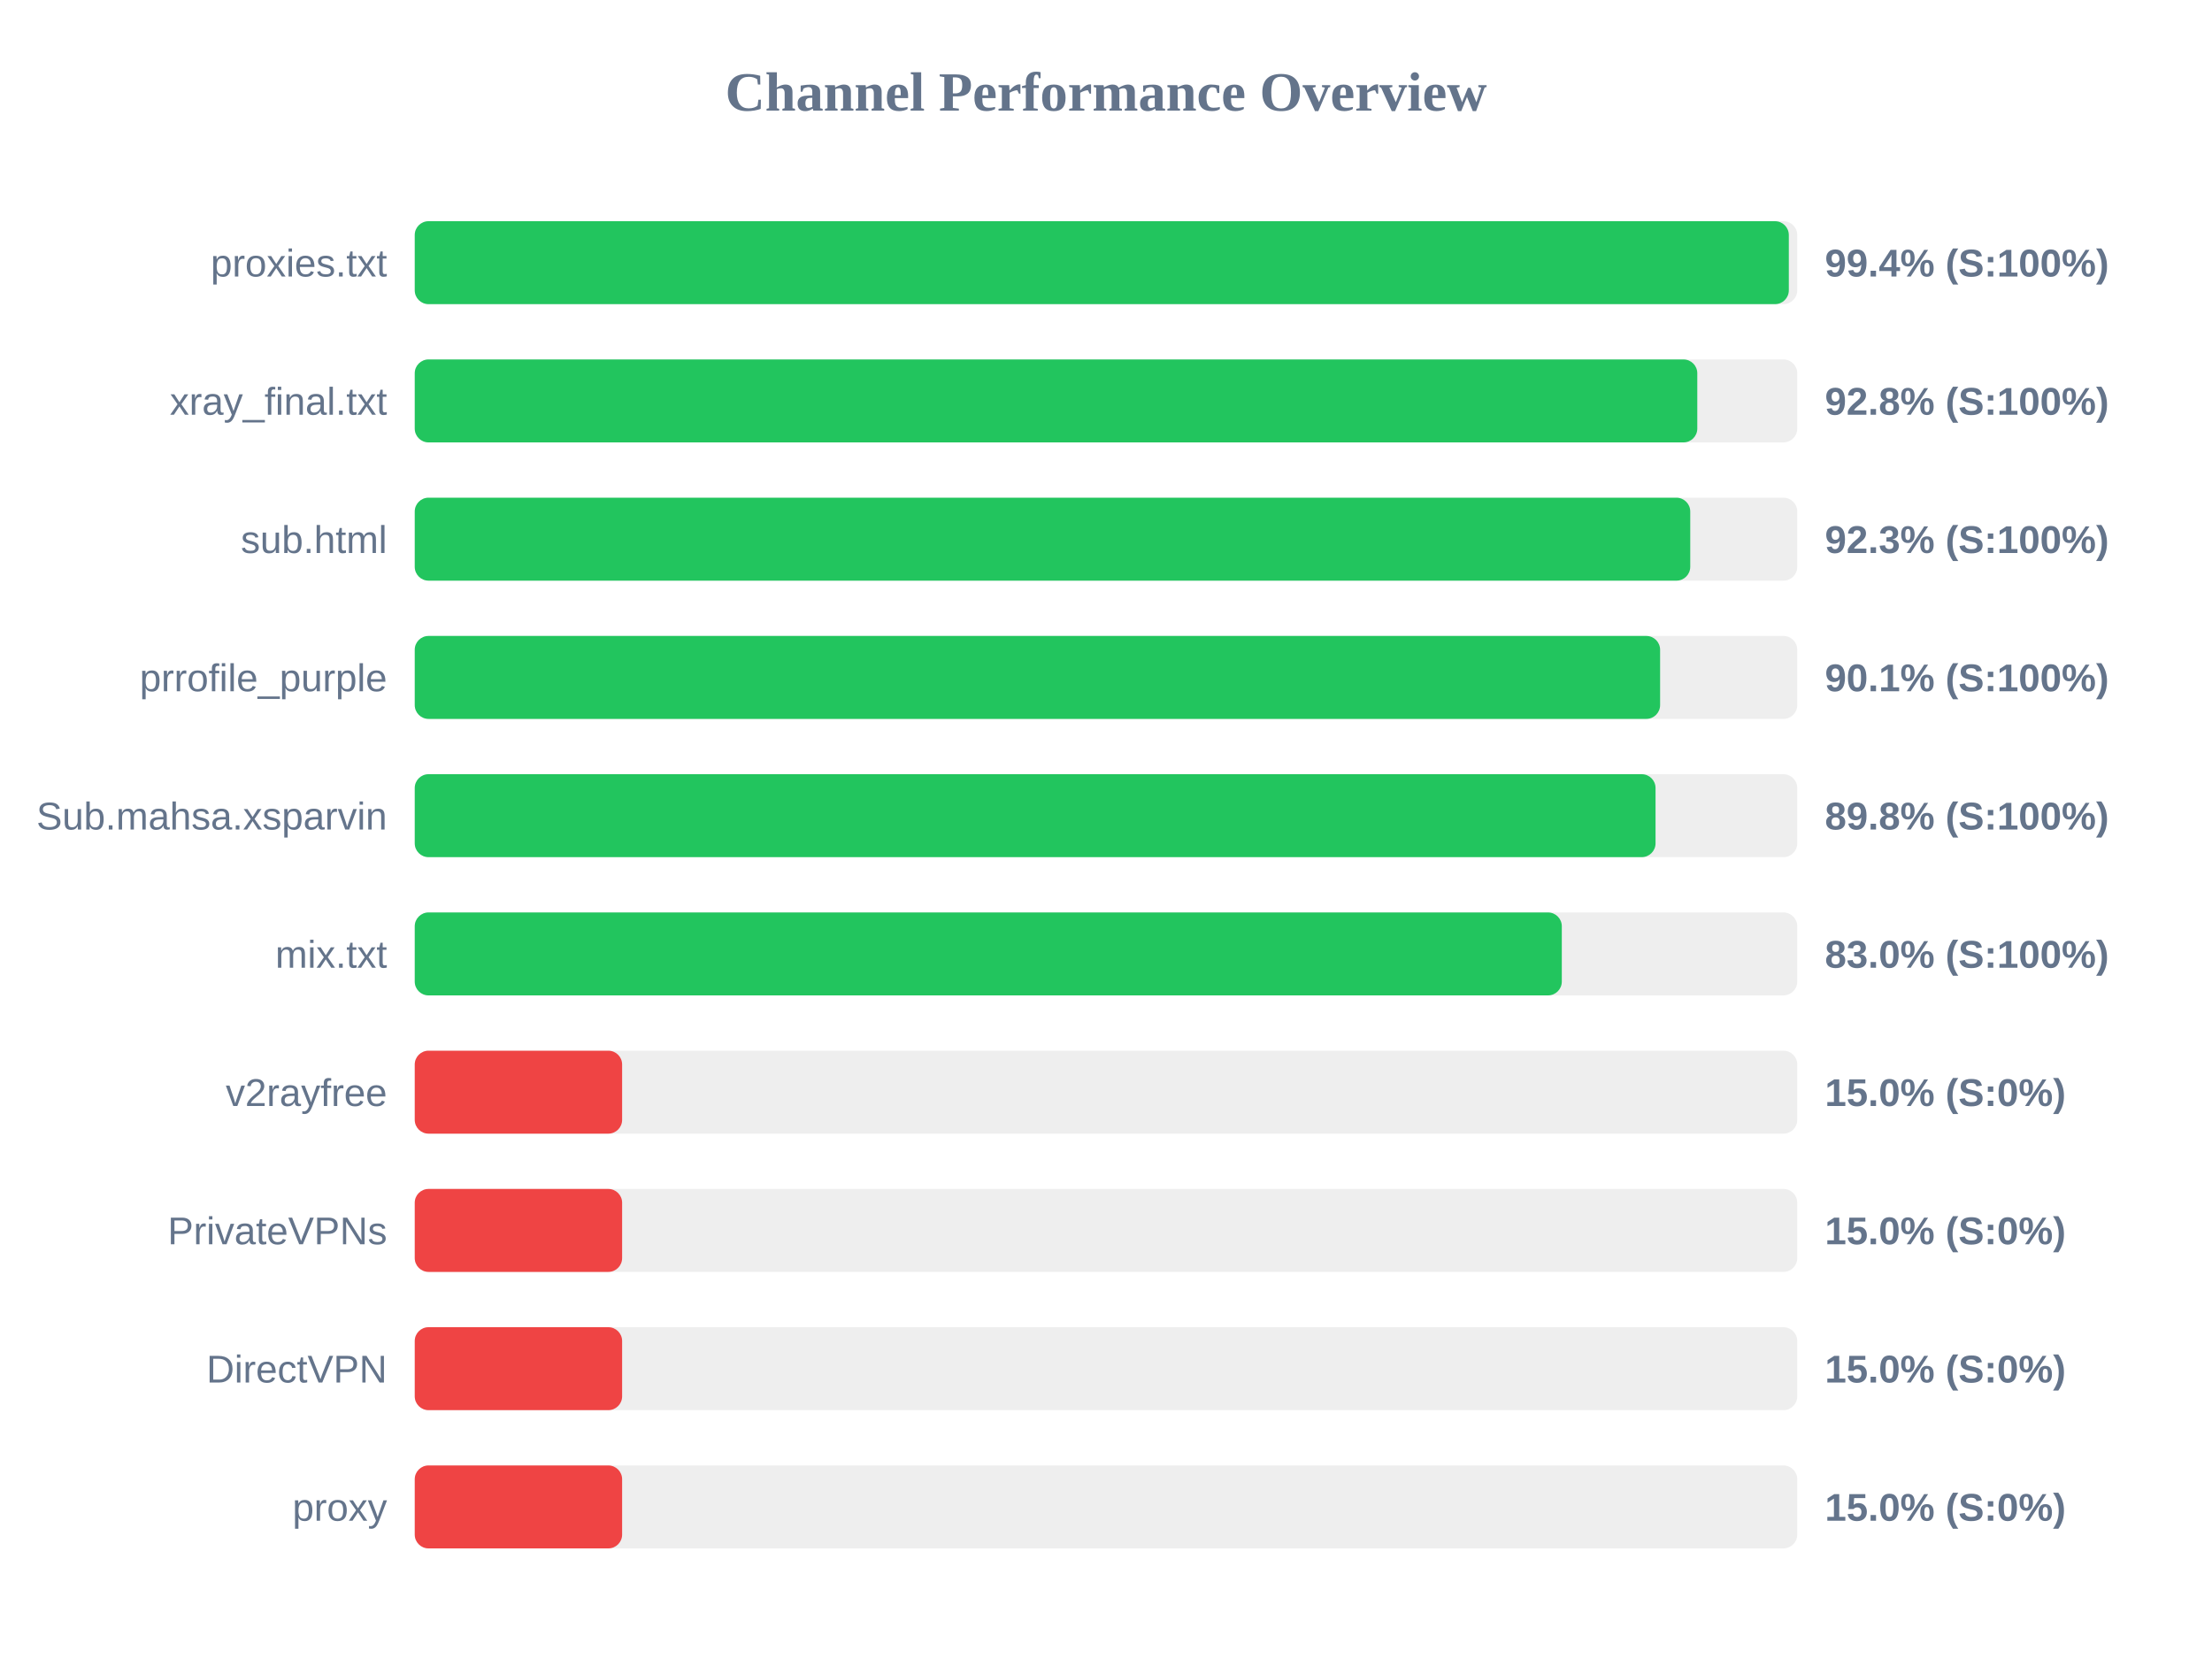
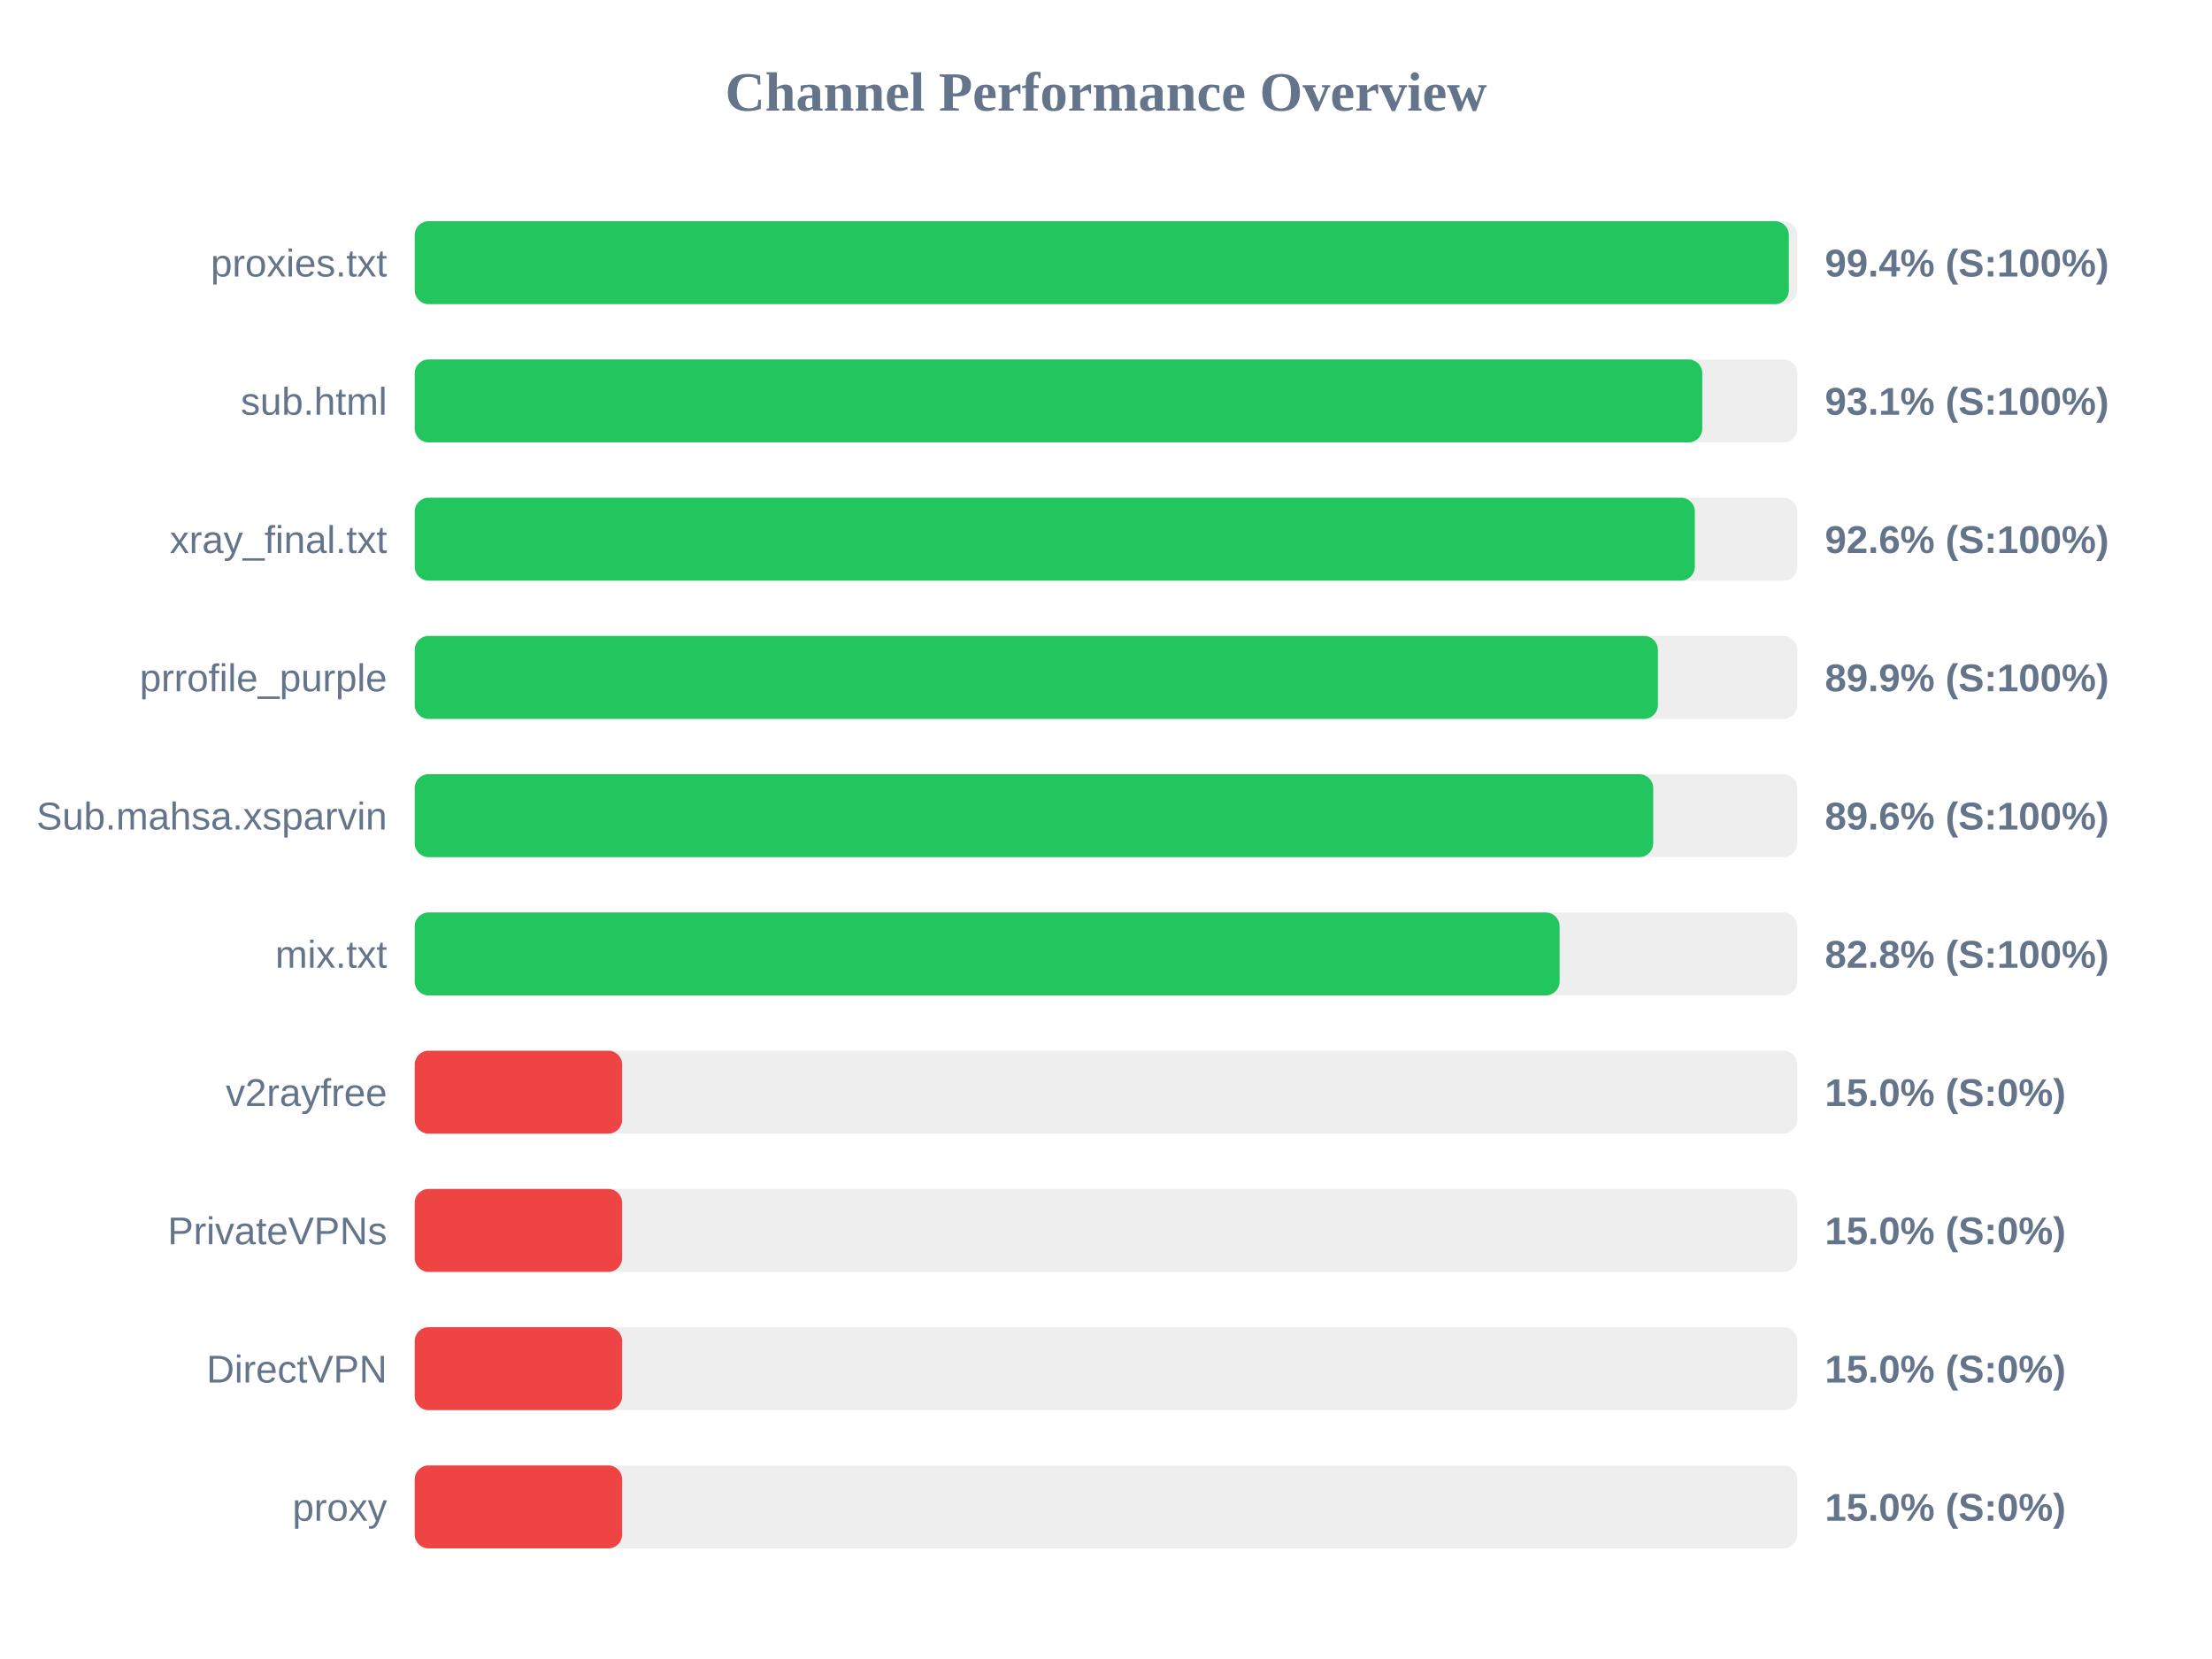
<svg xmlns="http://www.w3.org/2000/svg" width="800" height="600" version="1.1">
  <style>
        .row { font: 14px Arial; fill: #64748b; }
        .score { font: bold 14px Arial; fill: #64748b; }
    </style>
  <text x="400" y="40" text-anchor="middle" font-size="20px" font-weight="bold" fill="#64748b">Channel Performance Overview</text>
  <rect x="150" y="80" width="500" height="30" fill="#eee" rx="5" />
  <rect x="150" y="80" width="496.95" height="30" fill="#22c55e" rx="5" />
  <text x="140" y="100" text-anchor="end" class="row">proxies.txt</text>
  <text x="660" y="100" text-anchor="start" class="score">99.4% (S:100%)</text>
  <rect x="150" y="130" width="500" height="30" fill="#eee" rx="5" />
-   <rect x="150" y="130" width="463.85" height="30" fill="#22c55e" rx="5" />
-   <text x="140" y="150" text-anchor="end" class="row">xray_final.txt</text>
-   <text x="660" y="150" text-anchor="start" class="score">92.8% (S:100%)</text>
+   <rect x="150" y="130" width="465.65" height="30" fill="#22c55e" rx="5" />
+   <text x="140" y="150" text-anchor="end" class="row">sub.html</text>
+   <text x="660" y="150" text-anchor="start" class="score">93.1% (S:100%)</text>
  <rect x="150" y="180" width="500" height="30" fill="#eee" rx="5" />
-   <rect x="150" y="180" width="461.3" height="30" fill="#22c55e" rx="5" />
-   <text x="140" y="200" text-anchor="end" class="row">sub.html</text>
-   <text x="660" y="200" text-anchor="start" class="score">92.3% (S:100%)</text>
+   <rect x="150" y="180" width="462.95" height="30" fill="#22c55e" rx="5" />
+   <text x="140" y="200" text-anchor="end" class="row">xray_final.txt</text>
+   <text x="660" y="200" text-anchor="start" class="score">92.6% (S:100%)</text>
  <rect x="150" y="230" width="500" height="30" fill="#eee" rx="5" />
-   <rect x="150" y="230" width="450.4" height="30" fill="#22c55e" rx="5" />
+   <rect x="150" y="230" width="449.6" height="30" fill="#22c55e" rx="5" />
  <text x="140" y="250" text-anchor="end" class="row">prrofile_purple</text>
-   <text x="660" y="250" text-anchor="start" class="score">90.1% (S:100%)</text>
+   <text x="660" y="250" text-anchor="start" class="score">89.9% (S:100%)</text>
  <rect x="150" y="280" width="500" height="30" fill="#eee" rx="5" />
-   <rect x="150" y="280" width="448.75" height="30" fill="#22c55e" rx="5" />
+   <rect x="150" y="280" width="447.9" height="30" fill="#22c55e" rx="5" />
  <text x="140" y="300" text-anchor="end" class="row">Sub.mahsa.xsparvin</text>
-   <text x="660" y="300" text-anchor="start" class="score">89.8% (S:100%)</text>
+   <text x="660" y="300" text-anchor="start" class="score">89.6% (S:100%)</text>
  <rect x="150" y="330" width="500" height="30" fill="#eee" rx="5" />
-   <rect x="150" y="330" width="414.85" height="30" fill="#22c55e" rx="5" />
+   <rect x="150" y="330" width="414.05" height="30" fill="#22c55e" rx="5" />
  <text x="140" y="350" text-anchor="end" class="row">mix.txt</text>
-   <text x="660" y="350" text-anchor="start" class="score">83.0% (S:100%)</text>
+   <text x="660" y="350" text-anchor="start" class="score">82.8% (S:100%)</text>
  <rect x="150" y="380" width="500" height="30" fill="#eee" rx="5" />
  <rect x="150" y="380" width="75.0" height="30" fill="#ef4444" rx="5" />
  <text x="140" y="400" text-anchor="end" class="row">v2rayfree</text>
  <text x="660" y="400" text-anchor="start" class="score">15.0% (S:0%)</text>
  <rect x="150" y="430" width="500" height="30" fill="#eee" rx="5" />
  <rect x="150" y="430" width="75.0" height="30" fill="#ef4444" rx="5" />
  <text x="140" y="450" text-anchor="end" class="row">PrivateVPNs</text>
  <text x="660" y="450" text-anchor="start" class="score">15.0% (S:0%)</text>
  <rect x="150" y="480" width="500" height="30" fill="#eee" rx="5" />
  <rect x="150" y="480" width="75.0" height="30" fill="#ef4444" rx="5" />
  <text x="140" y="500" text-anchor="end" class="row">DirectVPN</text>
  <text x="660" y="500" text-anchor="start" class="score">15.0% (S:0%)</text>
  <rect x="150" y="530" width="500" height="30" fill="#eee" rx="5" />
  <rect x="150" y="530" width="75.0" height="30" fill="#ef4444" rx="5" />
  <text x="140" y="550" text-anchor="end" class="row">proxy</text>
  <text x="660" y="550" text-anchor="start" class="score">15.0% (S:0%)</text>
</svg>
